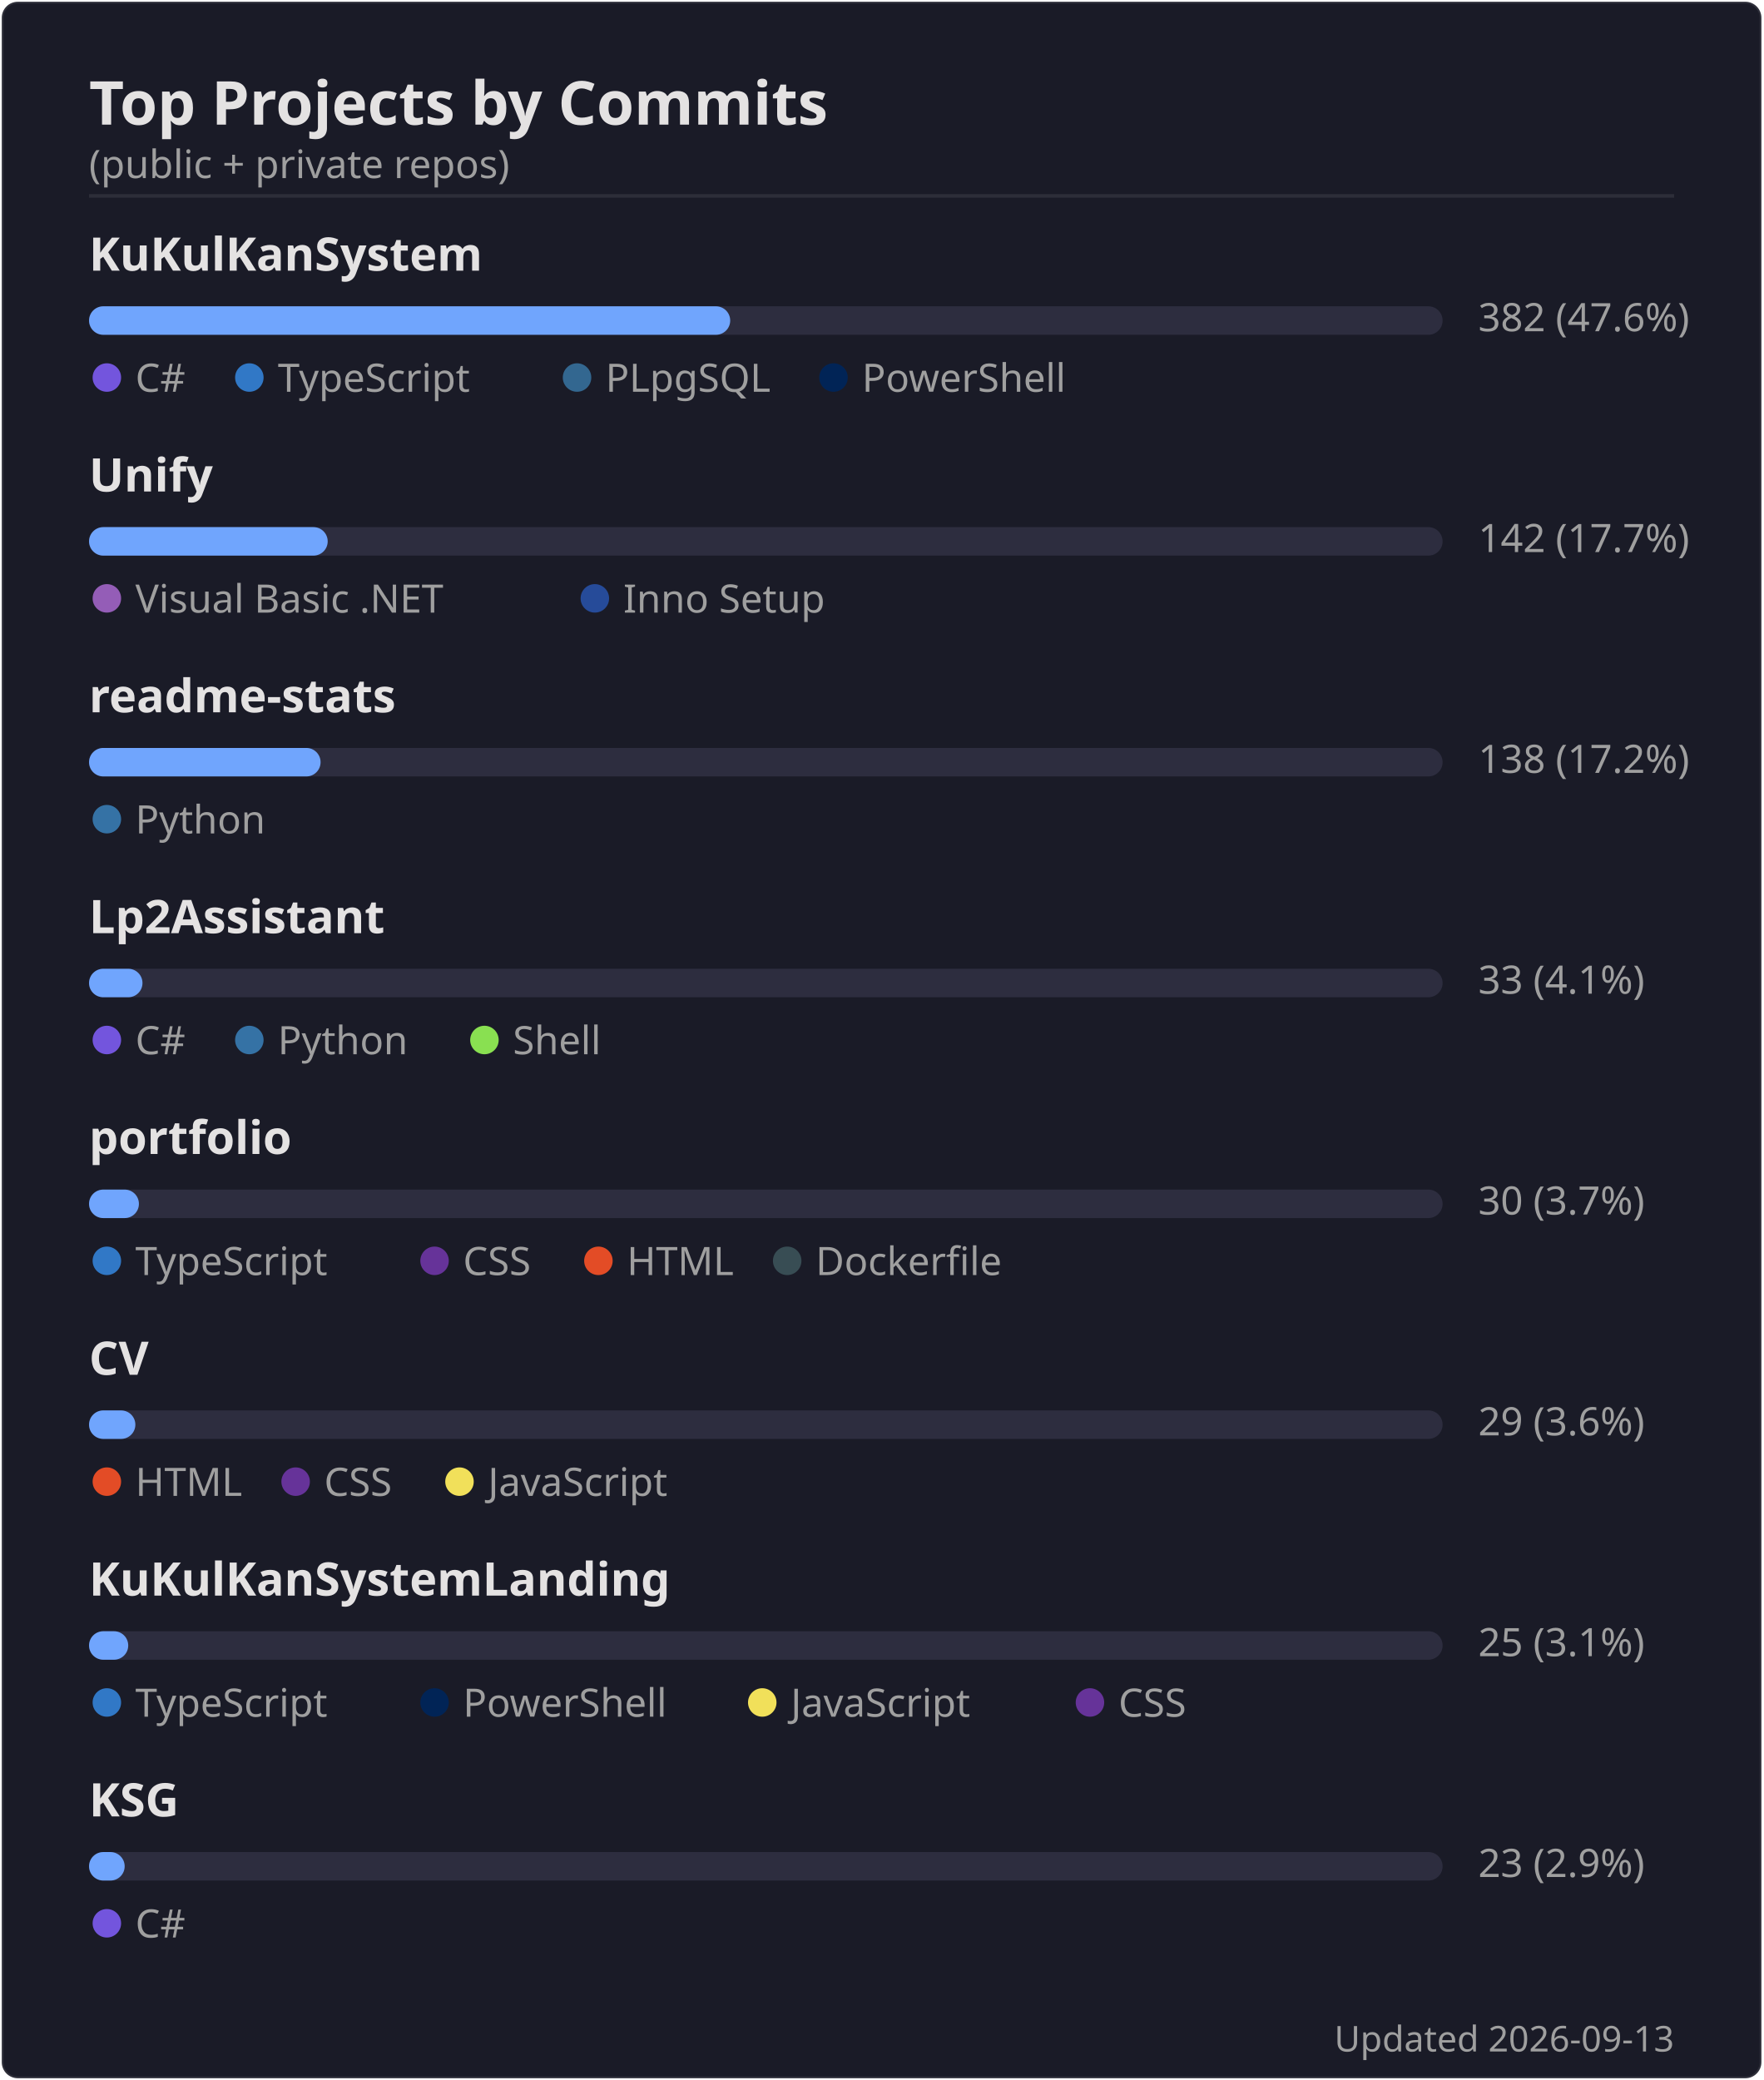
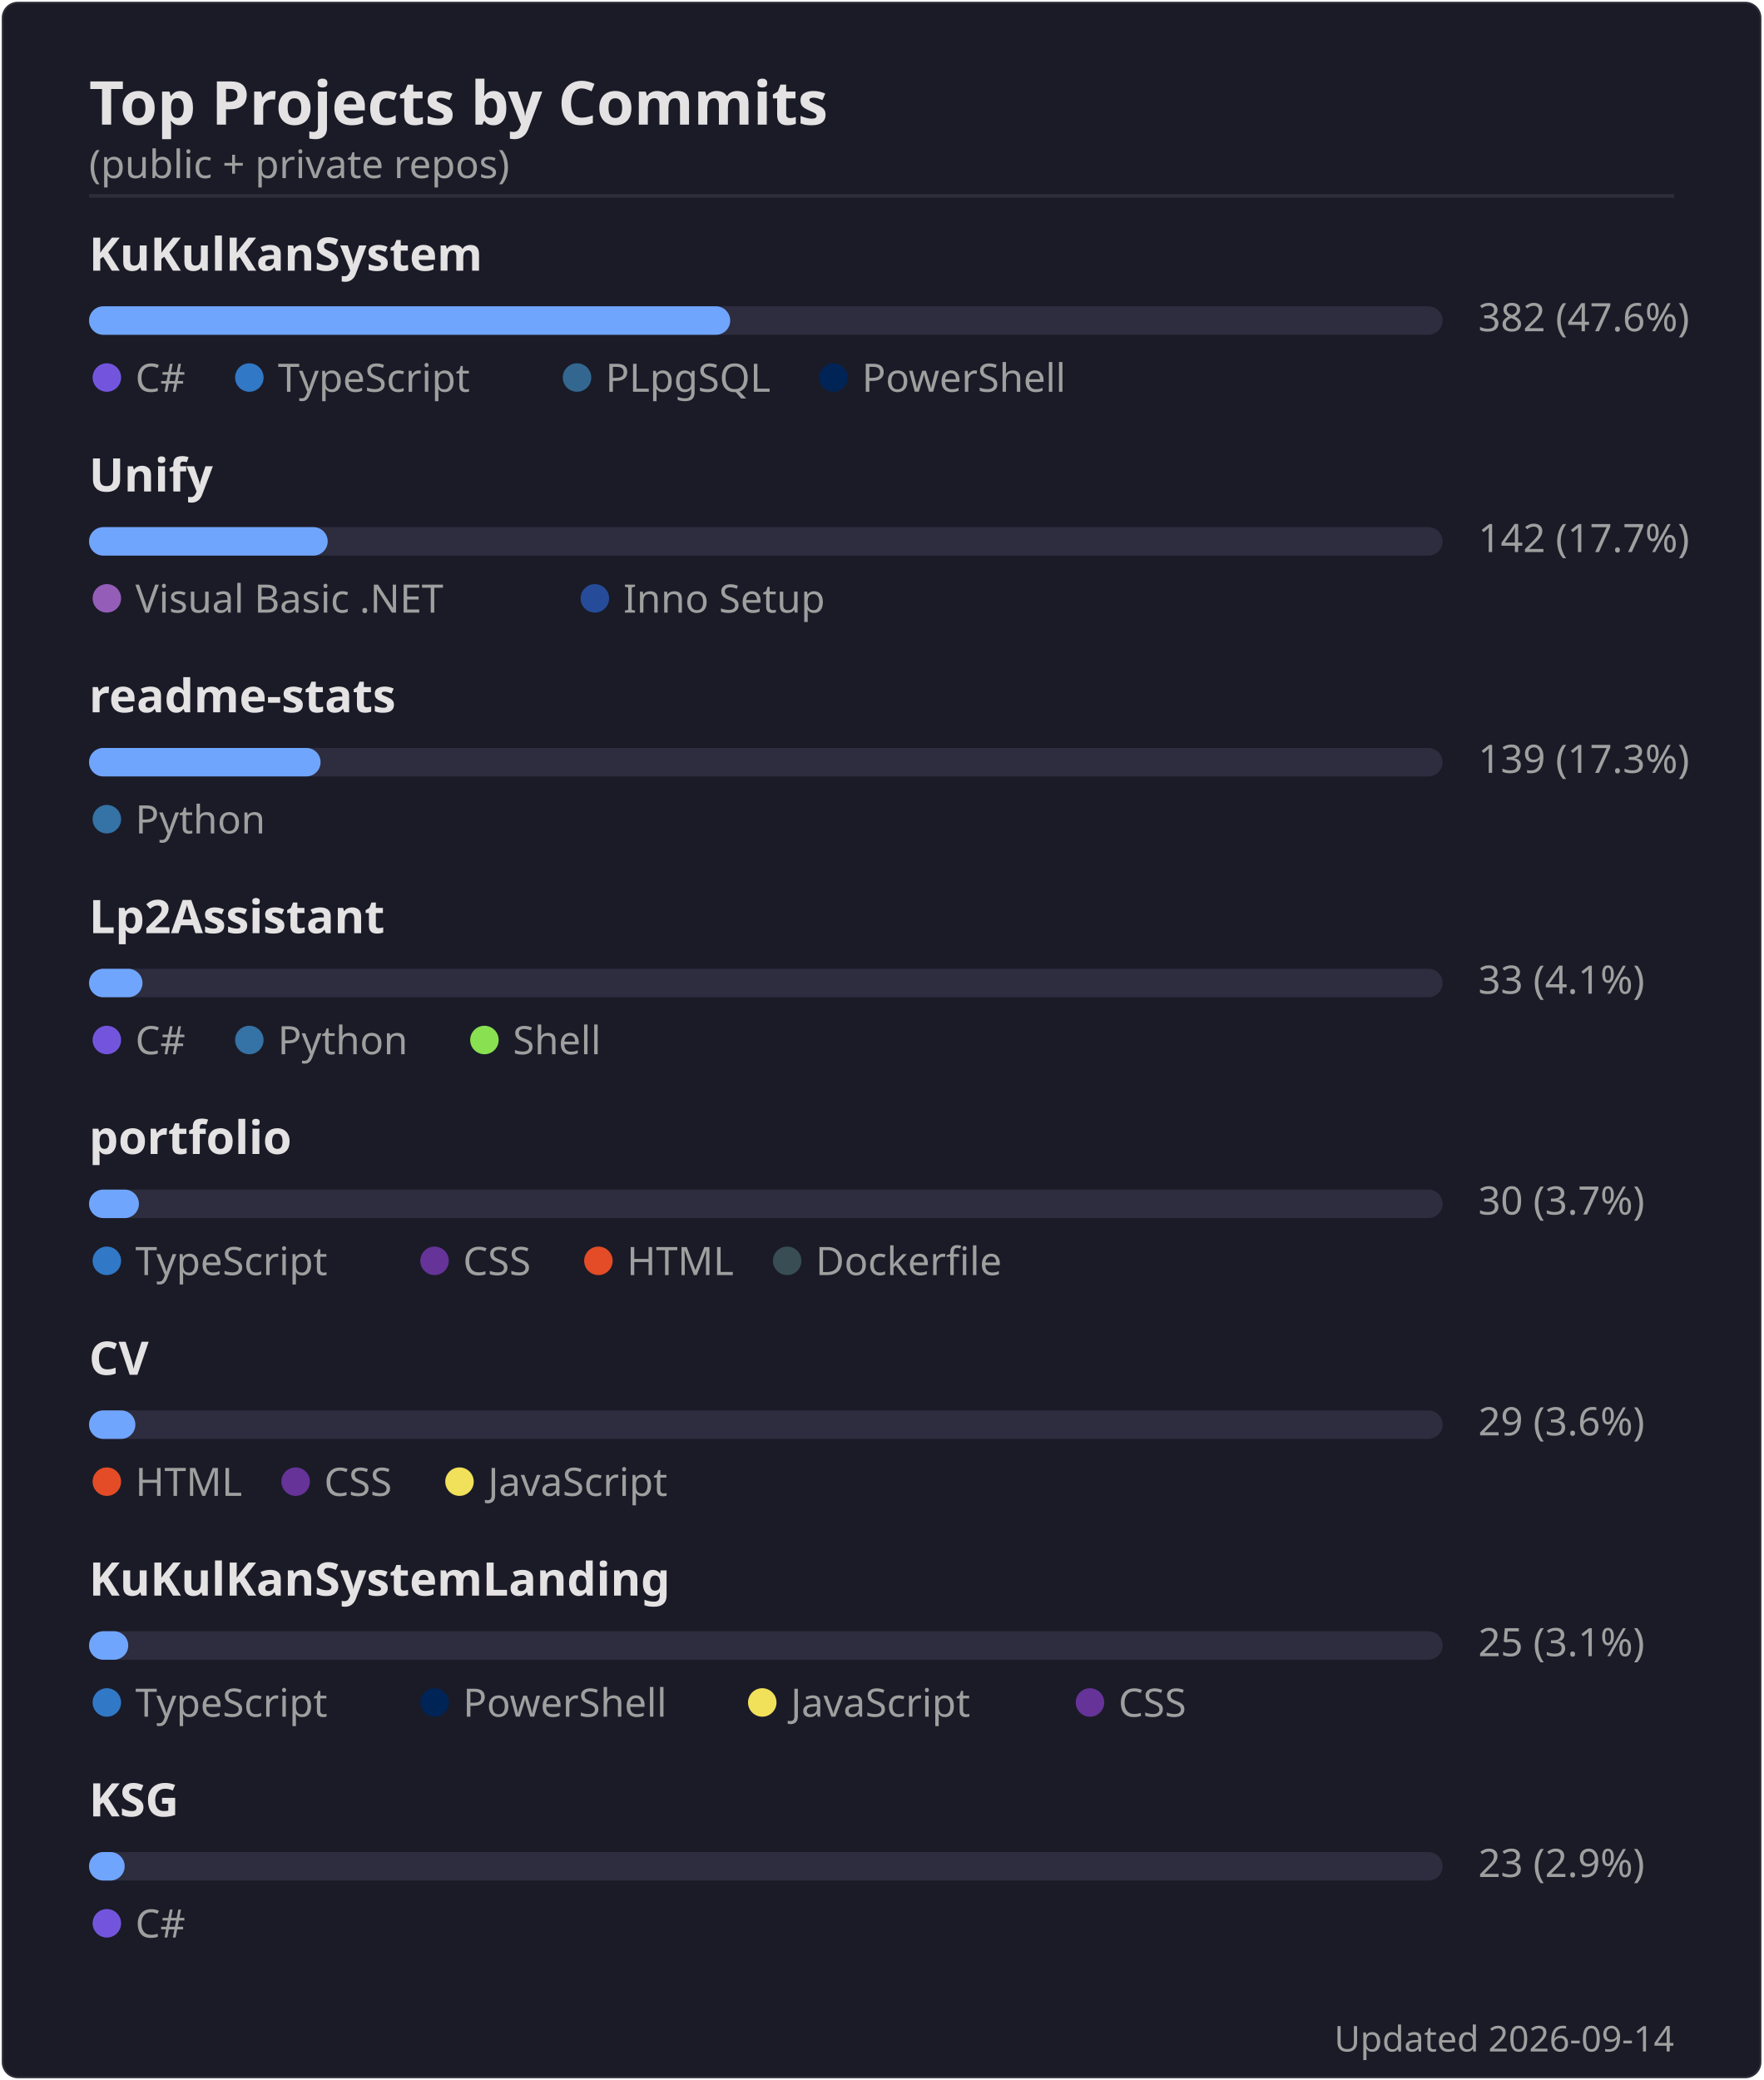
<svg xmlns="http://www.w3.org/2000/svg" width="495" height="584" viewBox="0 0 495 584">
  <rect width="494" height="583" x=".5" y=".5" rx="4.5" fill="#1a1b27" stroke="#e4e2e2" stroke-opacity=".1" />
  <text font-family="'Segoe UI', Ubuntu, 'Helvetica Neue', sans-serif" font-size="17" font-weight="600" fill="#e4e2e2" x="25" y="35" text-anchor="start">Top Projects by Commits</text>
  <text font-family="'Segoe UI', Ubuntu, 'Helvetica Neue', sans-serif" font-size="11" font-weight="400" fill="#9f9f9f" x="25" y="50" text-anchor="start">(public + private repos)</text>
  <line x1="25" x2="470" y1="55" y2="55" stroke="#e4e2e2" stroke-opacity=".1" />
  <text font-family="'Segoe UI', Ubuntu, 'Helvetica Neue', sans-serif" font-size="13" font-weight="600" fill="#e4e2e2" x="25" y="76" text-anchor="start">KuKulKanSystem</text>
  <rect x="25" y="86" width="380" height="8" rx="4" fill="#2d2d3f" />
  <rect x="25" y="86" width="180" height="8" rx="4" fill="#70a5fd" />
  <text font-family="'Segoe UI', Ubuntu, 'Helvetica Neue', sans-serif" font-size="11" font-weight="400" fill="#9f9f9f" x="415" y="93" text-anchor="start">382  (47.6%)</text>
  <circle cx="30" cy="106" r="4" fill="#7355dd" />
  <text font-family="'Segoe UI', Ubuntu, 'Helvetica Neue', sans-serif" font-size="11" font-weight="400" fill="#9f9f9f" x="38" y="110" text-anchor="start">C#</text>
  <circle cx="70" cy="106" r="4" fill="#3178c6" />
  <text font-family="'Segoe UI', Ubuntu, 'Helvetica Neue', sans-serif" font-size="11" font-weight="400" fill="#9f9f9f" x="78" y="110" text-anchor="start">TypeScript</text>
  <circle cx="162" cy="106" r="4" fill="#336790" />
  <text font-family="'Segoe UI', Ubuntu, 'Helvetica Neue', sans-serif" font-size="11" font-weight="400" fill="#9f9f9f" x="170" y="110" text-anchor="start">PLpgSQL</text>
  <circle cx="234" cy="106" r="4" fill="#012456" />
  <text font-family="'Segoe UI', Ubuntu, 'Helvetica Neue', sans-serif" font-size="11" font-weight="400" fill="#9f9f9f" x="242" y="110" text-anchor="start">PowerShell</text>
  <text font-family="'Segoe UI', Ubuntu, 'Helvetica Neue', sans-serif" font-size="13" font-weight="600" fill="#e4e2e2" x="25" y="138" text-anchor="start">Unify</text>
  <rect x="25" y="148" width="380" height="8" rx="4" fill="#2d2d3f" />
  <rect x="25" y="148" width="67" height="8" rx="4" fill="#70a5fd" />
  <text font-family="'Segoe UI', Ubuntu, 'Helvetica Neue', sans-serif" font-size="11" font-weight="400" fill="#9f9f9f" x="415" y="155" text-anchor="start">142  (17.7%)</text>
  <circle cx="30" cy="168" r="4" fill="#945db7" />
  <text font-family="'Segoe UI', Ubuntu, 'Helvetica Neue', sans-serif" font-size="11" font-weight="400" fill="#9f9f9f" x="38" y="172" text-anchor="start">Visual Basic .NET</text>
  <circle cx="167" cy="168" r="4" fill="#264b99" />
  <text font-family="'Segoe UI', Ubuntu, 'Helvetica Neue', sans-serif" font-size="11" font-weight="400" fill="#9f9f9f" x="175" y="172" text-anchor="start">Inno Setup</text>
  <text font-family="'Segoe UI', Ubuntu, 'Helvetica Neue', sans-serif" font-size="13" font-weight="600" fill="#e4e2e2" x="25" y="200" text-anchor="start">readme-stats</text>
  <rect x="25" y="210" width="380" height="8" rx="4" fill="#2d2d3f" />
  <rect x="25" y="210" width="65" height="8" rx="4" fill="#70a5fd" />
-   <text font-family="'Segoe UI', Ubuntu, 'Helvetica Neue', sans-serif" font-size="11" font-weight="400" fill="#9f9f9f" x="415" y="217" text-anchor="start">138  (17.2%)</text>
+   <text font-family="'Segoe UI', Ubuntu, 'Helvetica Neue', sans-serif" font-size="11" font-weight="400" fill="#9f9f9f" x="415" y="217" text-anchor="start">139  (17.3%)</text>
  <circle cx="30" cy="230" r="4" fill="#3572A5" />
  <text font-family="'Segoe UI', Ubuntu, 'Helvetica Neue', sans-serif" font-size="11" font-weight="400" fill="#9f9f9f" x="38" y="234" text-anchor="start">Python</text>
  <text font-family="'Segoe UI', Ubuntu, 'Helvetica Neue', sans-serif" font-size="13" font-weight="600" fill="#e4e2e2" x="25" y="262" text-anchor="start">Lp2Assistant</text>
  <rect x="25" y="272" width="380" height="8" rx="4" fill="#2d2d3f" />
  <rect x="25" y="272" width="15" height="8" rx="4" fill="#70a5fd" />
  <text font-family="'Segoe UI', Ubuntu, 'Helvetica Neue', sans-serif" font-size="11" font-weight="400" fill="#9f9f9f" x="415" y="279" text-anchor="start">33  (4.1%)</text>
  <circle cx="30" cy="292" r="4" fill="#7355dd" />
  <text font-family="'Segoe UI', Ubuntu, 'Helvetica Neue', sans-serif" font-size="11" font-weight="400" fill="#9f9f9f" x="38" y="296" text-anchor="start">C#</text>
  <circle cx="70" cy="292" r="4" fill="#3572A5" />
  <text font-family="'Segoe UI', Ubuntu, 'Helvetica Neue', sans-serif" font-size="11" font-weight="400" fill="#9f9f9f" x="78" y="296" text-anchor="start">Python</text>
  <circle cx="136" cy="292" r="4" fill="#89e051" />
  <text font-family="'Segoe UI', Ubuntu, 'Helvetica Neue', sans-serif" font-size="11" font-weight="400" fill="#9f9f9f" x="144" y="296" text-anchor="start">Shell</text>
  <text font-family="'Segoe UI', Ubuntu, 'Helvetica Neue', sans-serif" font-size="13" font-weight="600" fill="#e4e2e2" x="25" y="324" text-anchor="start">portfolio</text>
  <rect x="25" y="334" width="380" height="8" rx="4" fill="#2d2d3f" />
  <rect x="25" y="334" width="14" height="8" rx="4" fill="#70a5fd" />
  <text font-family="'Segoe UI', Ubuntu, 'Helvetica Neue', sans-serif" font-size="11" font-weight="400" fill="#9f9f9f" x="415" y="341" text-anchor="start">30  (3.7%)</text>
  <circle cx="30" cy="354" r="4" fill="#3178c6" />
  <text font-family="'Segoe UI', Ubuntu, 'Helvetica Neue', sans-serif" font-size="11" font-weight="400" fill="#9f9f9f" x="38" y="358" text-anchor="start">TypeScript</text>
  <circle cx="122" cy="354" r="4" fill="#663399" />
  <text font-family="'Segoe UI', Ubuntu, 'Helvetica Neue', sans-serif" font-size="11" font-weight="400" fill="#9f9f9f" x="130" y="358" text-anchor="start">CSS</text>
  <circle cx="168" cy="354" r="4" fill="#e34c26" />
  <text font-family="'Segoe UI', Ubuntu, 'Helvetica Neue', sans-serif" font-size="11" font-weight="400" fill="#9f9f9f" x="176" y="358" text-anchor="start">HTML</text>
  <circle cx="221" cy="354" r="4" fill="#384d54" />
  <text font-family="'Segoe UI', Ubuntu, 'Helvetica Neue', sans-serif" font-size="11" font-weight="400" fill="#9f9f9f" x="229" y="358" text-anchor="start">Dockerfile</text>
  <text font-family="'Segoe UI', Ubuntu, 'Helvetica Neue', sans-serif" font-size="13" font-weight="600" fill="#e4e2e2" x="25" y="386" text-anchor="start">CV</text>
  <rect x="25" y="396" width="380" height="8" rx="4" fill="#2d2d3f" />
  <rect x="25" y="396" width="13" height="8" rx="4" fill="#70a5fd" />
  <text font-family="'Segoe UI', Ubuntu, 'Helvetica Neue', sans-serif" font-size="11" font-weight="400" fill="#9f9f9f" x="415" y="403" text-anchor="start">29  (3.6%)</text>
  <circle cx="30" cy="416" r="4" fill="#e34c26" />
  <text font-family="'Segoe UI', Ubuntu, 'Helvetica Neue', sans-serif" font-size="11" font-weight="400" fill="#9f9f9f" x="38" y="420" text-anchor="start">HTML</text>
  <circle cx="83" cy="416" r="4" fill="#663399" />
  <text font-family="'Segoe UI', Ubuntu, 'Helvetica Neue', sans-serif" font-size="11" font-weight="400" fill="#9f9f9f" x="91" y="420" text-anchor="start">CSS</text>
  <circle cx="129" cy="416" r="4" fill="#f1e05a" />
  <text font-family="'Segoe UI', Ubuntu, 'Helvetica Neue', sans-serif" font-size="11" font-weight="400" fill="#9f9f9f" x="137" y="420" text-anchor="start">JavaScript</text>
  <text font-family="'Segoe UI', Ubuntu, 'Helvetica Neue', sans-serif" font-size="13" font-weight="600" fill="#e4e2e2" x="25" y="448" text-anchor="start">KuKulKanSystemLanding</text>
  <rect x="25" y="458" width="380" height="8" rx="4" fill="#2d2d3f" />
  <rect x="25" y="458" width="11" height="8" rx="4" fill="#70a5fd" />
  <text font-family="'Segoe UI', Ubuntu, 'Helvetica Neue', sans-serif" font-size="11" font-weight="400" fill="#9f9f9f" x="415" y="465" text-anchor="start">25  (3.1%)</text>
  <circle cx="30" cy="478" r="4" fill="#3178c6" />
  <text font-family="'Segoe UI', Ubuntu, 'Helvetica Neue', sans-serif" font-size="11" font-weight="400" fill="#9f9f9f" x="38" y="482" text-anchor="start">TypeScript</text>
  <circle cx="122" cy="478" r="4" fill="#012456" />
  <text font-family="'Segoe UI', Ubuntu, 'Helvetica Neue', sans-serif" font-size="11" font-weight="400" fill="#9f9f9f" x="130" y="482" text-anchor="start">PowerShell</text>
  <circle cx="214" cy="478" r="4" fill="#f1e05a" />
  <text font-family="'Segoe UI', Ubuntu, 'Helvetica Neue', sans-serif" font-size="11" font-weight="400" fill="#9f9f9f" x="222" y="482" text-anchor="start">JavaScript</text>
  <circle cx="306" cy="478" r="4" fill="#663399" />
  <text font-family="'Segoe UI', Ubuntu, 'Helvetica Neue', sans-serif" font-size="11" font-weight="400" fill="#9f9f9f" x="314" y="482" text-anchor="start">CSS</text>
  <text font-family="'Segoe UI', Ubuntu, 'Helvetica Neue', sans-serif" font-size="13" font-weight="600" fill="#e4e2e2" x="25" y="510" text-anchor="start">KSG</text>
  <rect x="25" y="520" width="380" height="8" rx="4" fill="#2d2d3f" />
  <rect x="25" y="520" width="10" height="8" rx="4" fill="#70a5fd" />
  <text font-family="'Segoe UI', Ubuntu, 'Helvetica Neue', sans-serif" font-size="11" font-weight="400" fill="#9f9f9f" x="415" y="527" text-anchor="start">23  (2.9%)</text>
  <circle cx="30" cy="540" r="4" fill="#7355dd" />
  <text font-family="'Segoe UI', Ubuntu, 'Helvetica Neue', sans-serif" font-size="11" font-weight="400" fill="#9f9f9f" x="38" y="544" text-anchor="start">C#</text>
-   <text font-family="'Segoe UI', Ubuntu, 'Helvetica Neue', sans-serif" font-size="10" font-weight="400" fill="#9f9f9f" x="470" y="576" text-anchor="end">Updated 2026-09-13</text>
+   <text font-family="'Segoe UI', Ubuntu, 'Helvetica Neue', sans-serif" font-size="10" font-weight="400" fill="#9f9f9f" x="470" y="576" text-anchor="end">Updated 2026-09-14</text>
</svg>
